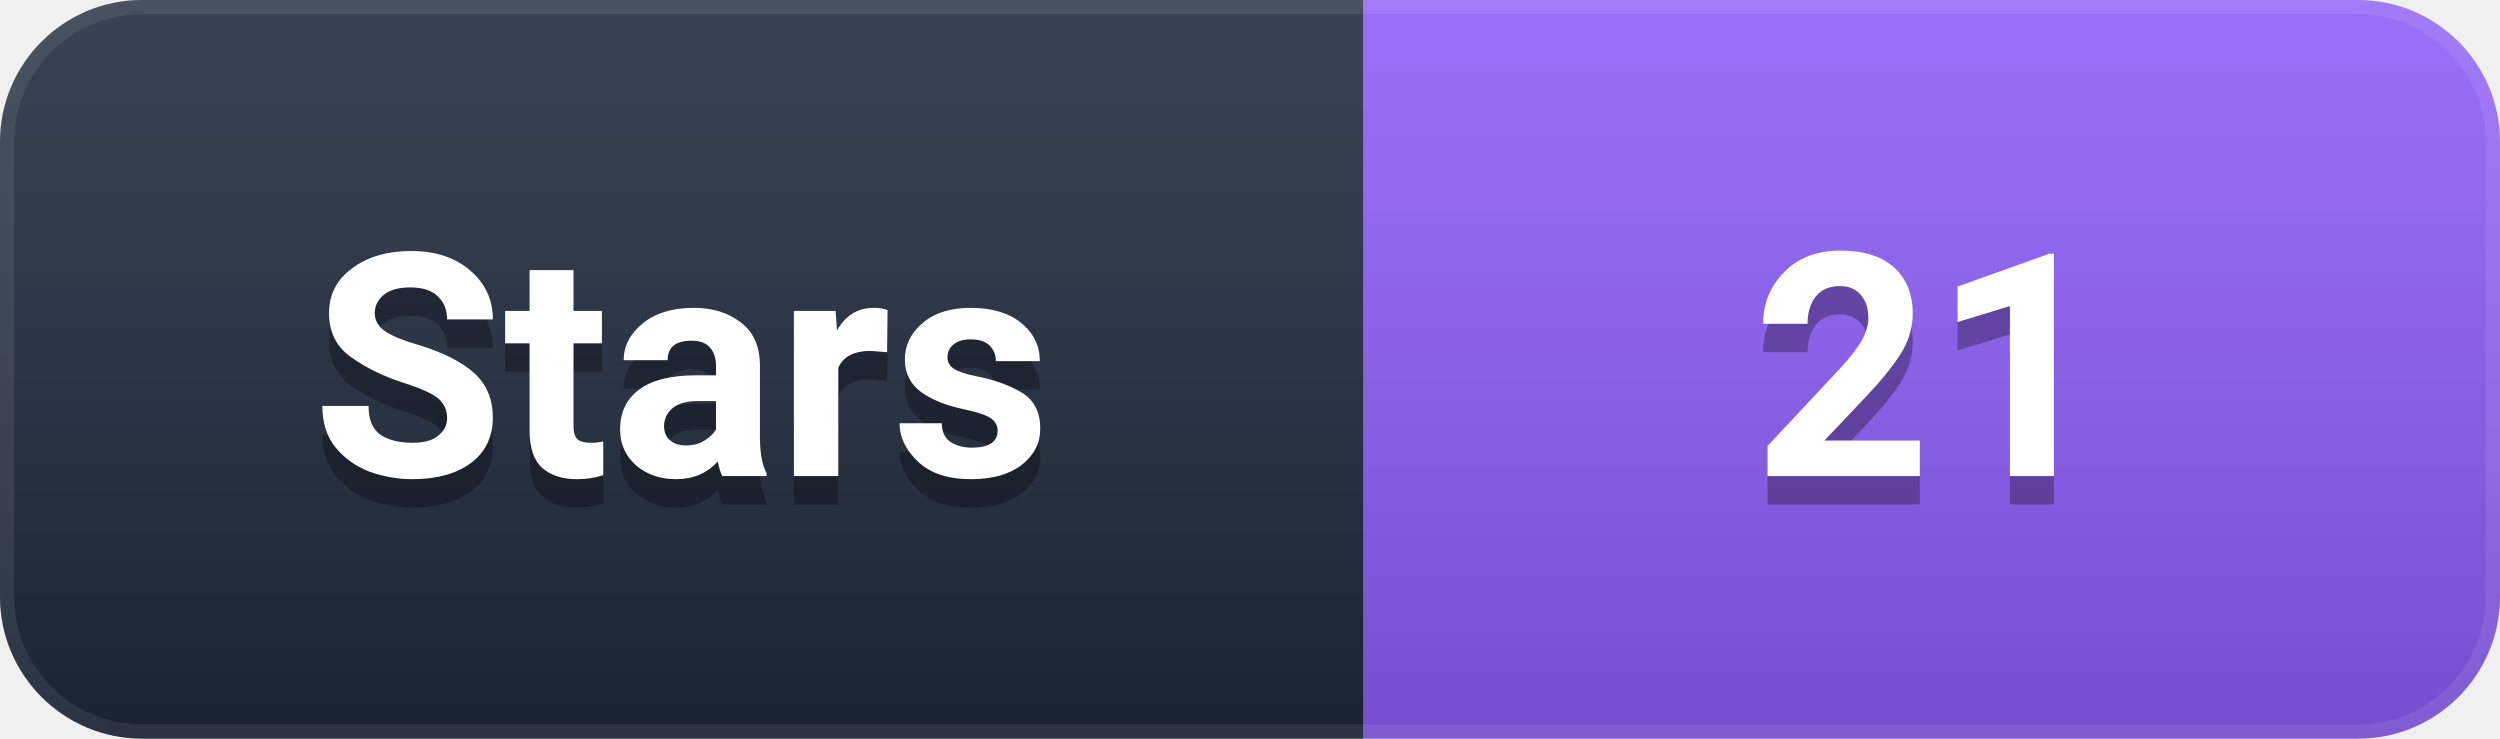
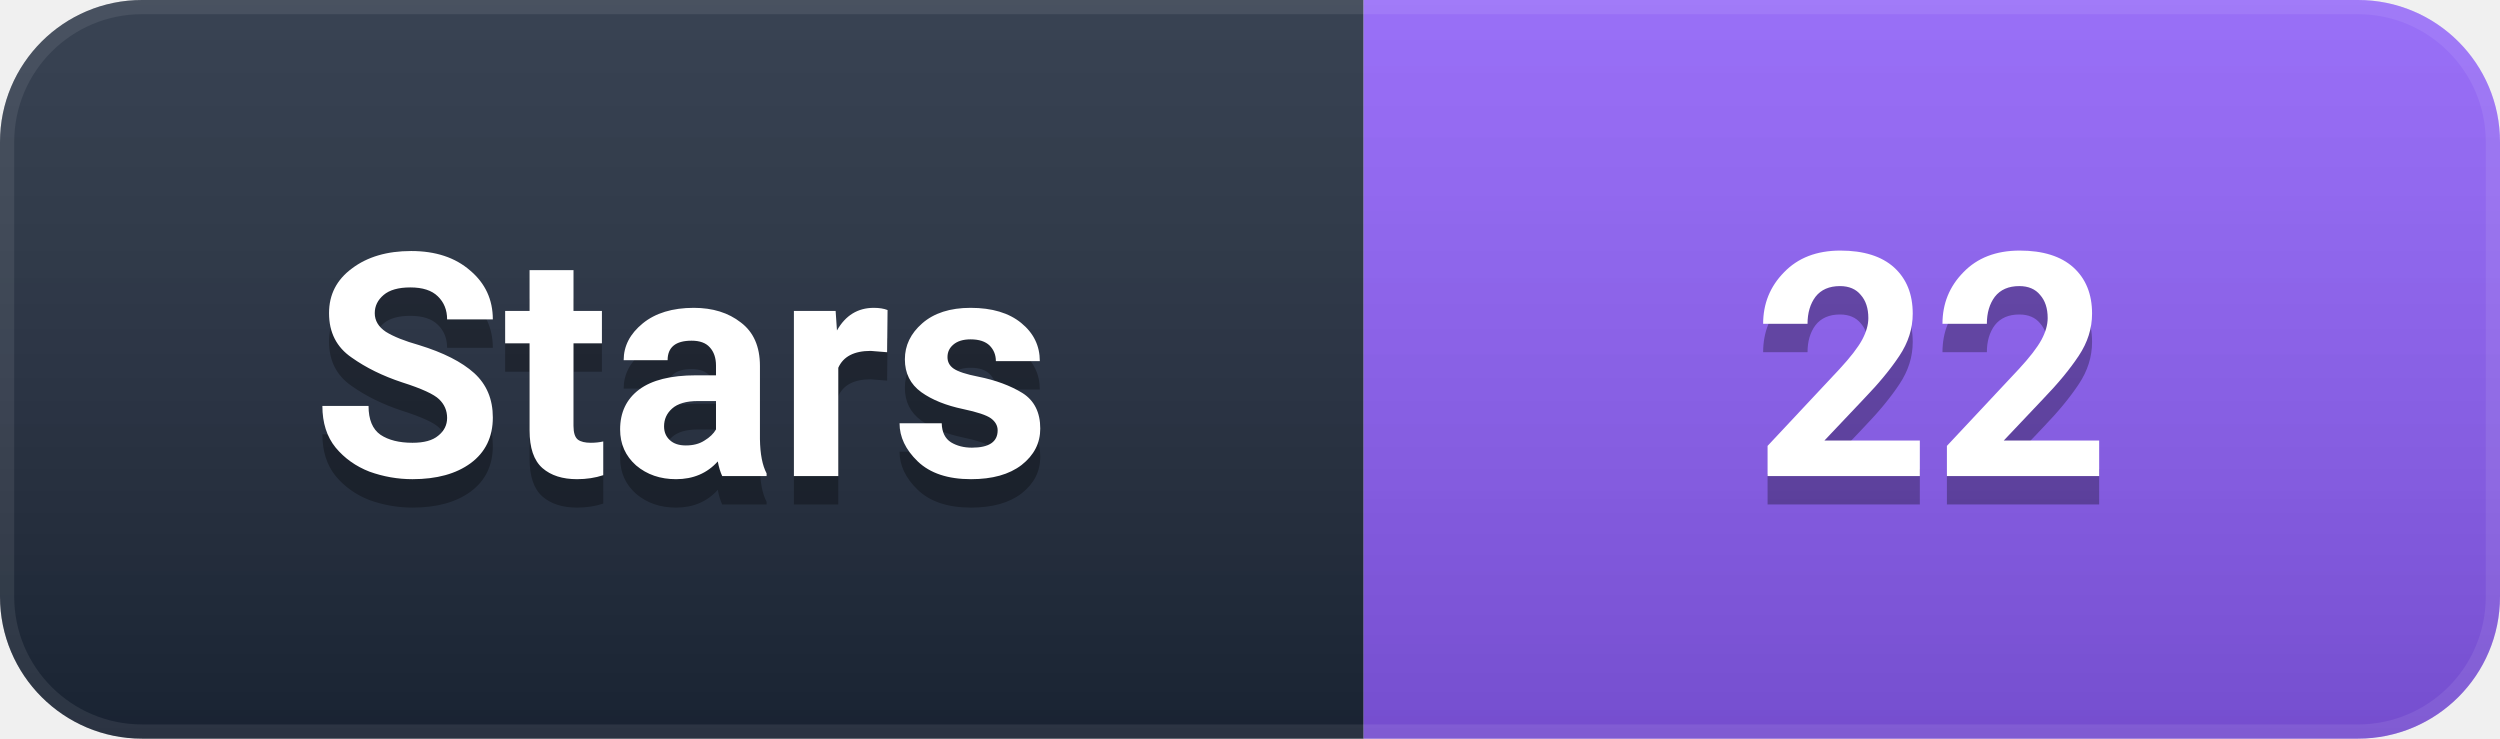
- <svg xmlns="http://www.w3.org/2000/svg" width="88" height="26" viewBox="0 0 88 26" role="img" aria-label="Stars: 21">
+ <svg xmlns="http://www.w3.org/2000/svg" width="88" height="26" viewBox="0 0 88 26" role="img" aria-label="Stars: 22">
  <defs>
    <linearGradient id="g" x1="0" y1="0" x2="0" y2="1">
      <stop offset="0%" stop-color="#ffffff" stop-opacity="0.12" />
      <stop offset="100%" stop-color="#000000" stop-opacity="0.16" />
    </linearGradient>
    <clipPath id="c">
      <rect width="88" height="26" rx="5" />
    </clipPath>
  </defs>
  <g clip-path="url(#c)">
    <rect width="48" height="26" fill="#1e293b" />
    <rect x="48" width="40" height="26" fill="#8B5CF6" />
    <rect width="88" height="26" fill="url(#g)" />
    <rect width="88" height="26" rx="5" fill="none" stroke="#ffffff" stroke-opacity="0.08" stroke-width="1" />
  </g>
  <g font-family="-apple-system, BlinkMacSystemFont, 'Segoe UI', Roboto, 'Helvetica Neue', Arial, sans-serif" font-size="11" font-weight="600" text-anchor="middle" dominant-baseline="central">
    <text x="24.0" y="14" fill="#000000" opacity="0.3">Stars</text>
    <text x="24.0" y="13" fill="#ffffff">Stars</text>
-     <text x="68.0" y="14" fill="#000000" opacity="0.3">21</text>
-     <text x="68.0" y="13" fill="#ffffff">21</text>
+     <text x="68.0" y="14" fill="#000000" opacity="0.3">22</text>
+     <text x="68.0" y="13" fill="#ffffff">22</text>
  </g>
</svg>
